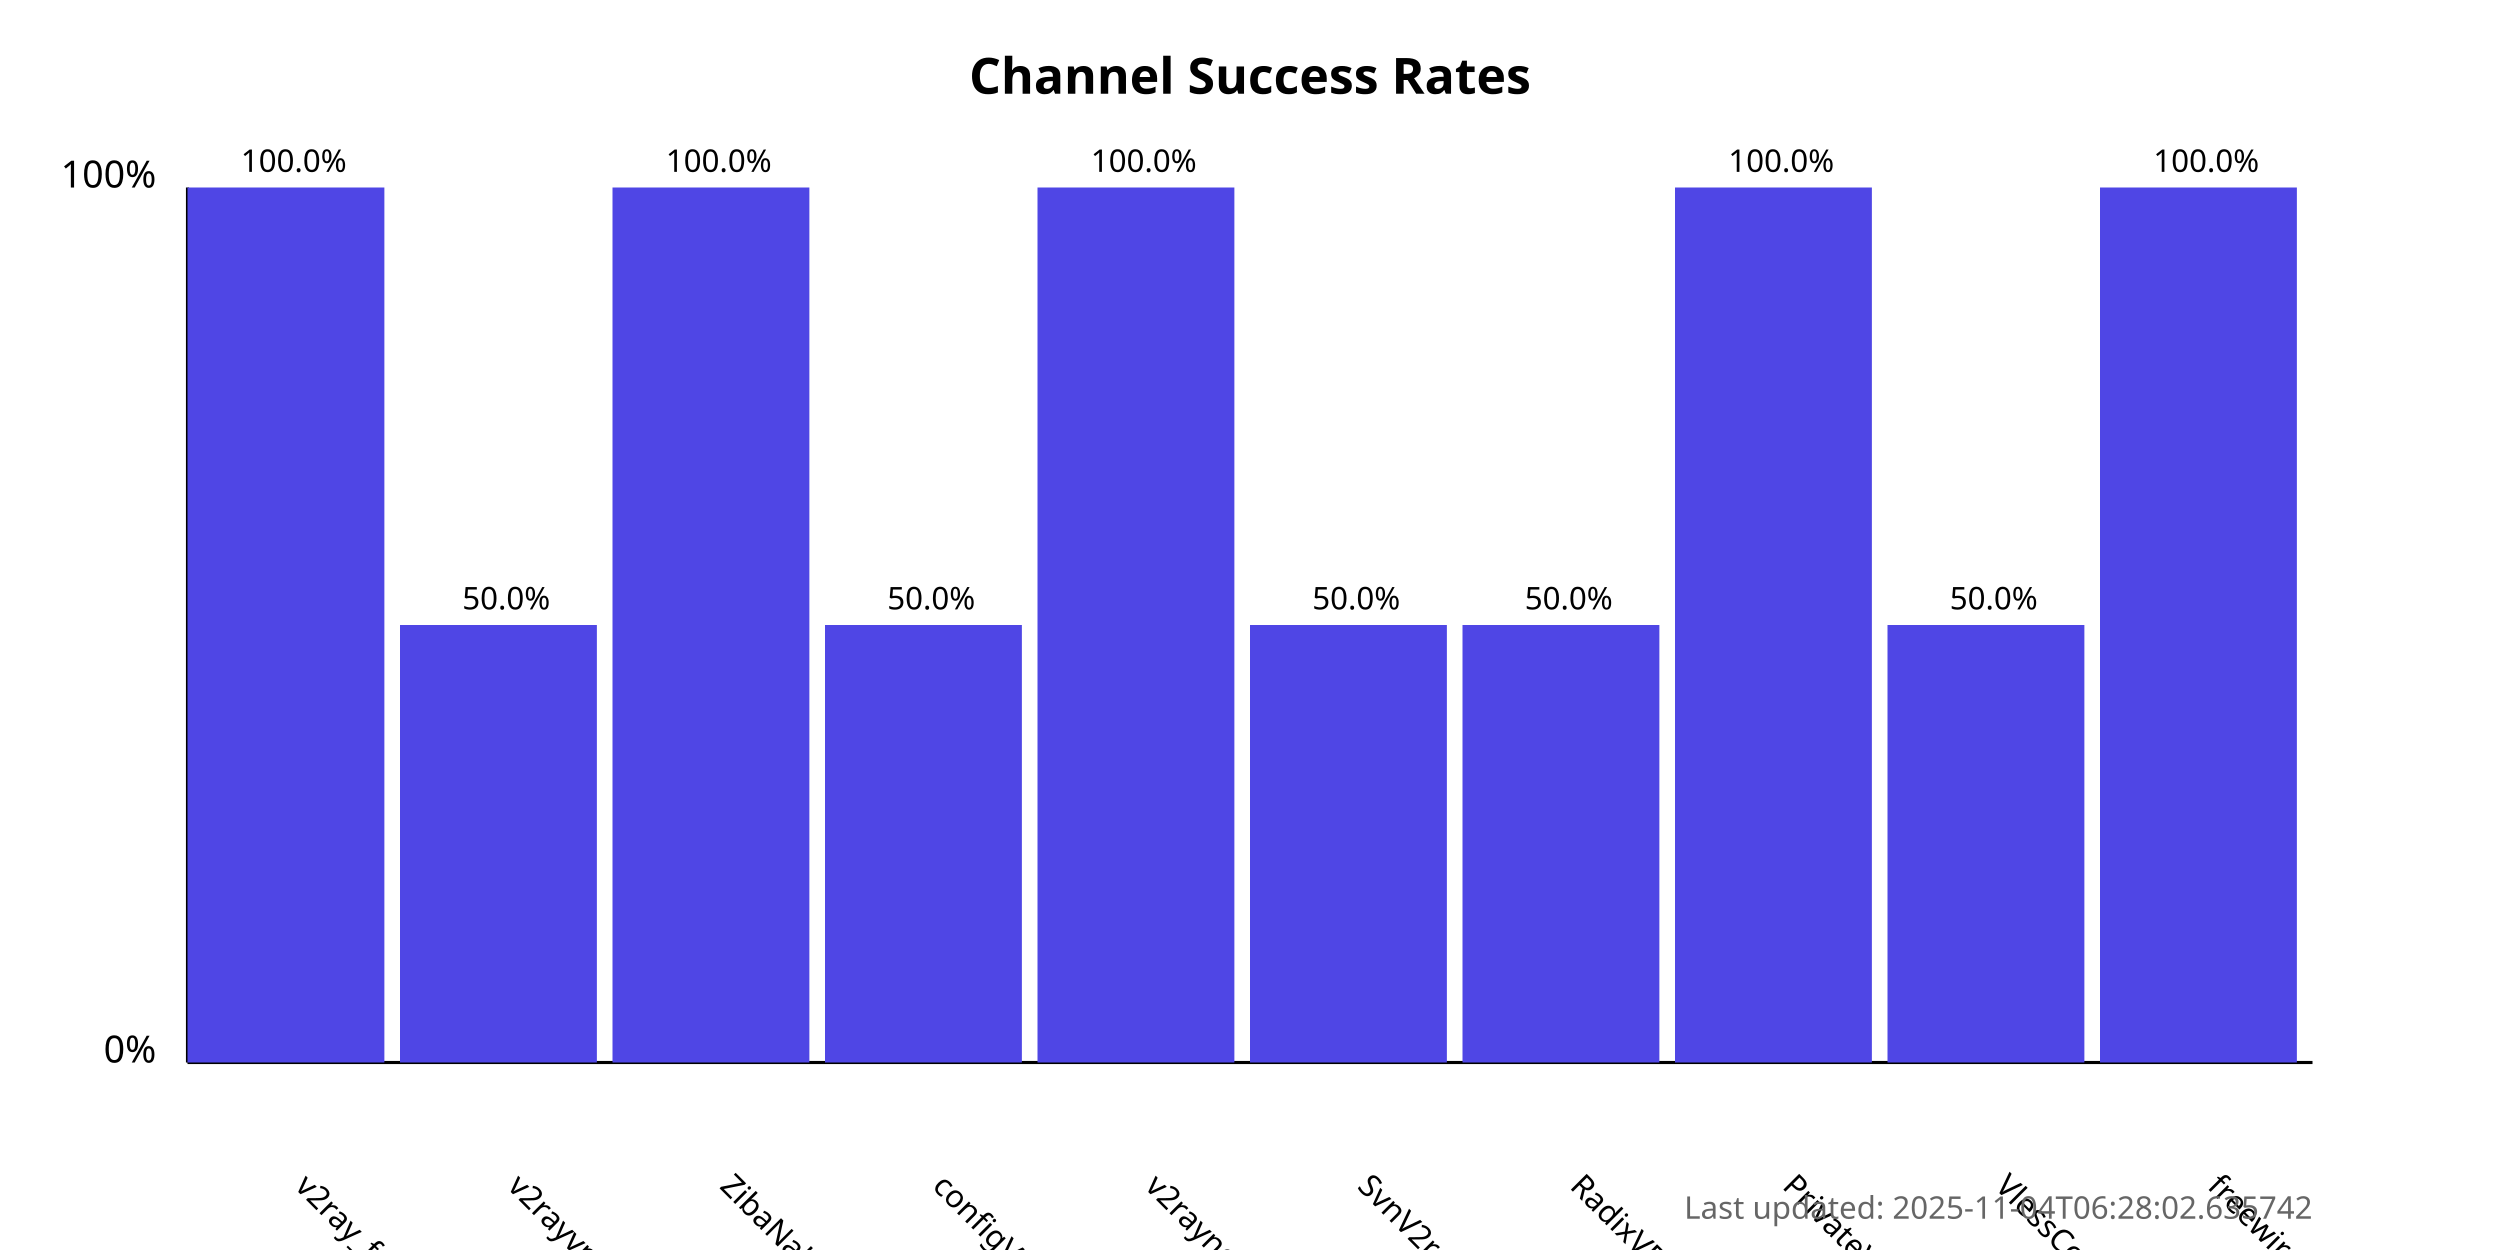
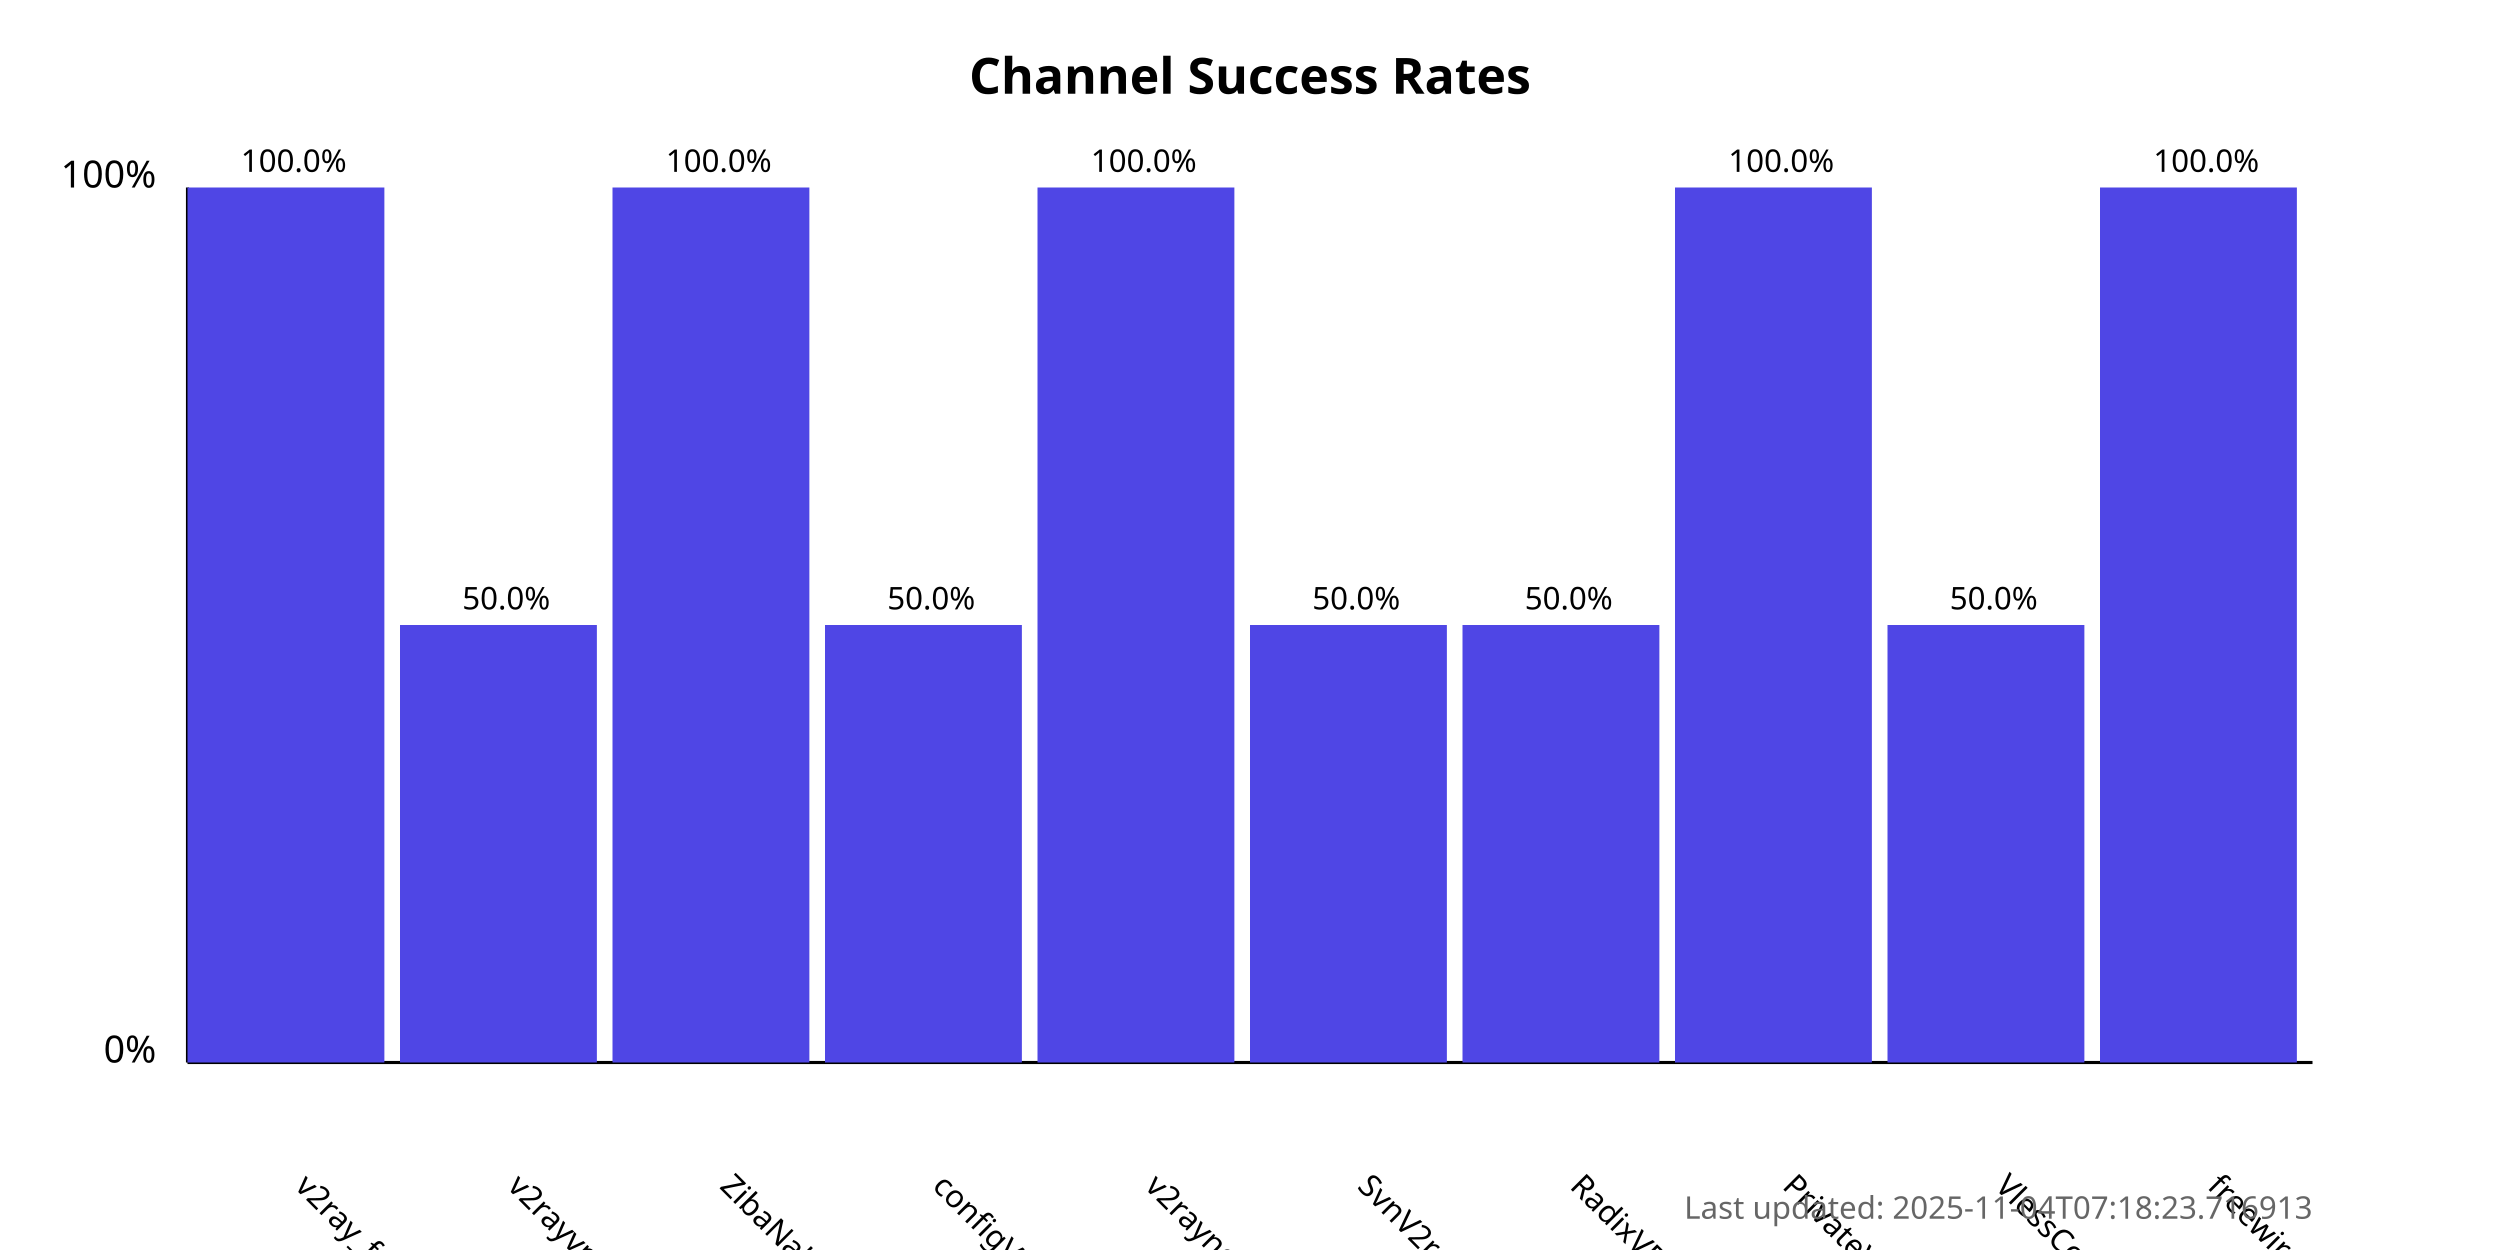
<svg xmlns="http://www.w3.org/2000/svg" width="800" height="400">
  <style>
            .chart-title { font: bold 16px sans-serif; }
            .axis-label { font: 12px sans-serif; }
            .tick-label { font: 10px sans-serif; }
            .bar { fill: #4f46e5; }
            .bar:hover { fill: #6366f1; }
            .timestamp { font: 10px sans-serif; fill: #666; }
        </style>
  <text x="400.0" y="30" text-anchor="middle" class="chart-title">
            Channel Success Rates
        </text>
  <line x1="60" y1="340" x2="60" y2="60" stroke="black" stroke-width="1" />
  <line x1="60" y1="340" x2="740" y2="340" stroke="black" stroke-width="1" />
  <text x="50" y="340" text-anchor="end" class="axis-label">0%</text>
  <text x="50" y="60" text-anchor="end" class="axis-label">100%</text>
  <g>
    <rect x="60" y="60.0" width="63.0" height="280.0" class="bar" />
    <text x="94.0" y="380" transform="rotate(45, 94.0, 380)" text-anchor="start" class="tick-label">
                v2ray_free_conf
            </text>
    <text x="94.0" y="55.0" text-anchor="middle" class="tick-label">
                100.0%
            </text>
  </g>
  <g>
    <rect x="128.0" y="200.0" width="63.0" height="140.0" class="bar" />
    <text x="162.0" y="380" transform="rotate(45, 162.0, 380)" text-anchor="start" class="tick-label">
                v2rayvpno
            </text>
    <text x="162.0" y="195.0" text-anchor="middle" class="tick-label">
                50.0%
            </text>
  </g>
  <g>
    <rect x="196.0" y="60.0" width="63.0" height="280.0" class="bar" />
    <text x="230.0" y="380" transform="rotate(45, 230.0, 380)" text-anchor="start" class="tick-label">
                ZibaNabz
            </text>
    <text x="230.0" y="55.0" text-anchor="middle" class="tick-label">
                100.0%
            </text>
  </g>
  <g>
    <rect x="264.0" y="200.0" width="63.0" height="140.0" class="bar" />
    <text x="298.0" y="380" transform="rotate(45, 298.0, 380)" text-anchor="start" class="tick-label">
                configV2rayForFree
            </text>
    <text x="298.0" y="195.0" text-anchor="middle" class="tick-label">
                50.0%
            </text>
  </g>
  <g>
    <rect x="332.0" y="60.0" width="63.0" height="280.0" class="bar" />
    <text x="366.0" y="380" transform="rotate(45, 366.0, 380)" text-anchor="start" class="tick-label">
                v2rayngvpn
            </text>
    <text x="366.0" y="55.0" text-anchor="middle" class="tick-label">
                100.0%
            </text>
  </g>
  <g>
    <rect x="400.0" y="200.0" width="63.0" height="140.0" class="bar" />
    <text x="434.0" y="380" transform="rotate(45, 434.0, 380)" text-anchor="start" class="tick-label">
                SvnV2ray
            </text>
    <text x="434.0" y="195.0" text-anchor="middle" class="tick-label">
                50.0%
            </text>
  </g>
  <g>
    <rect x="468.0" y="200.0" width="63.0" height="140.0" class="bar" />
    <text x="502.0" y="380" transform="rotate(45, 502.0, 380)" text-anchor="start" class="tick-label">
                RadixVPN
            </text>
    <text x="502.0" y="195.0" text-anchor="middle" class="tick-label">
                50.0%
            </text>
  </g>
  <g>
    <rect x="536.0" y="60.0" width="63.0" height="280.0" class="bar" />
    <text x="570.0" y="380" transform="rotate(45, 570.0, 380)" text-anchor="start" class="tick-label">
                PrivateVPNs
            </text>
    <text x="570.0" y="55.0" text-anchor="middle" class="tick-label">
                100.0%
            </text>
  </g>
  <g>
    <rect x="604.0" y="200.0" width="63.0" height="140.0" class="bar" />
    <text x="638.0" y="380" transform="rotate(45, 638.0, 380)" text-anchor="start" class="tick-label">
                VlessConfig
            </text>
    <text x="638.0" y="195.0" text-anchor="middle" class="tick-label">
                50.0%
            </text>
  </g>
  <g>
    <rect x="672.0" y="60.0" width="63.0" height="280.0" class="bar" />
    <text x="706.0" y="380" transform="rotate(45, 706.0, 380)" text-anchor="start" class="tick-label">
                freewireguard
            </text>
    <text x="706.0" y="55.0" text-anchor="middle" class="tick-label">
                100.0%
            </text>
  </g>
  <text x="740" y="390" text-anchor="end" class="timestamp">
-             Last updated: 2025-11-04T06:28:02.635742
+             Last updated: 2025-11-04T07:18:23.716913
        </text>
</svg>
